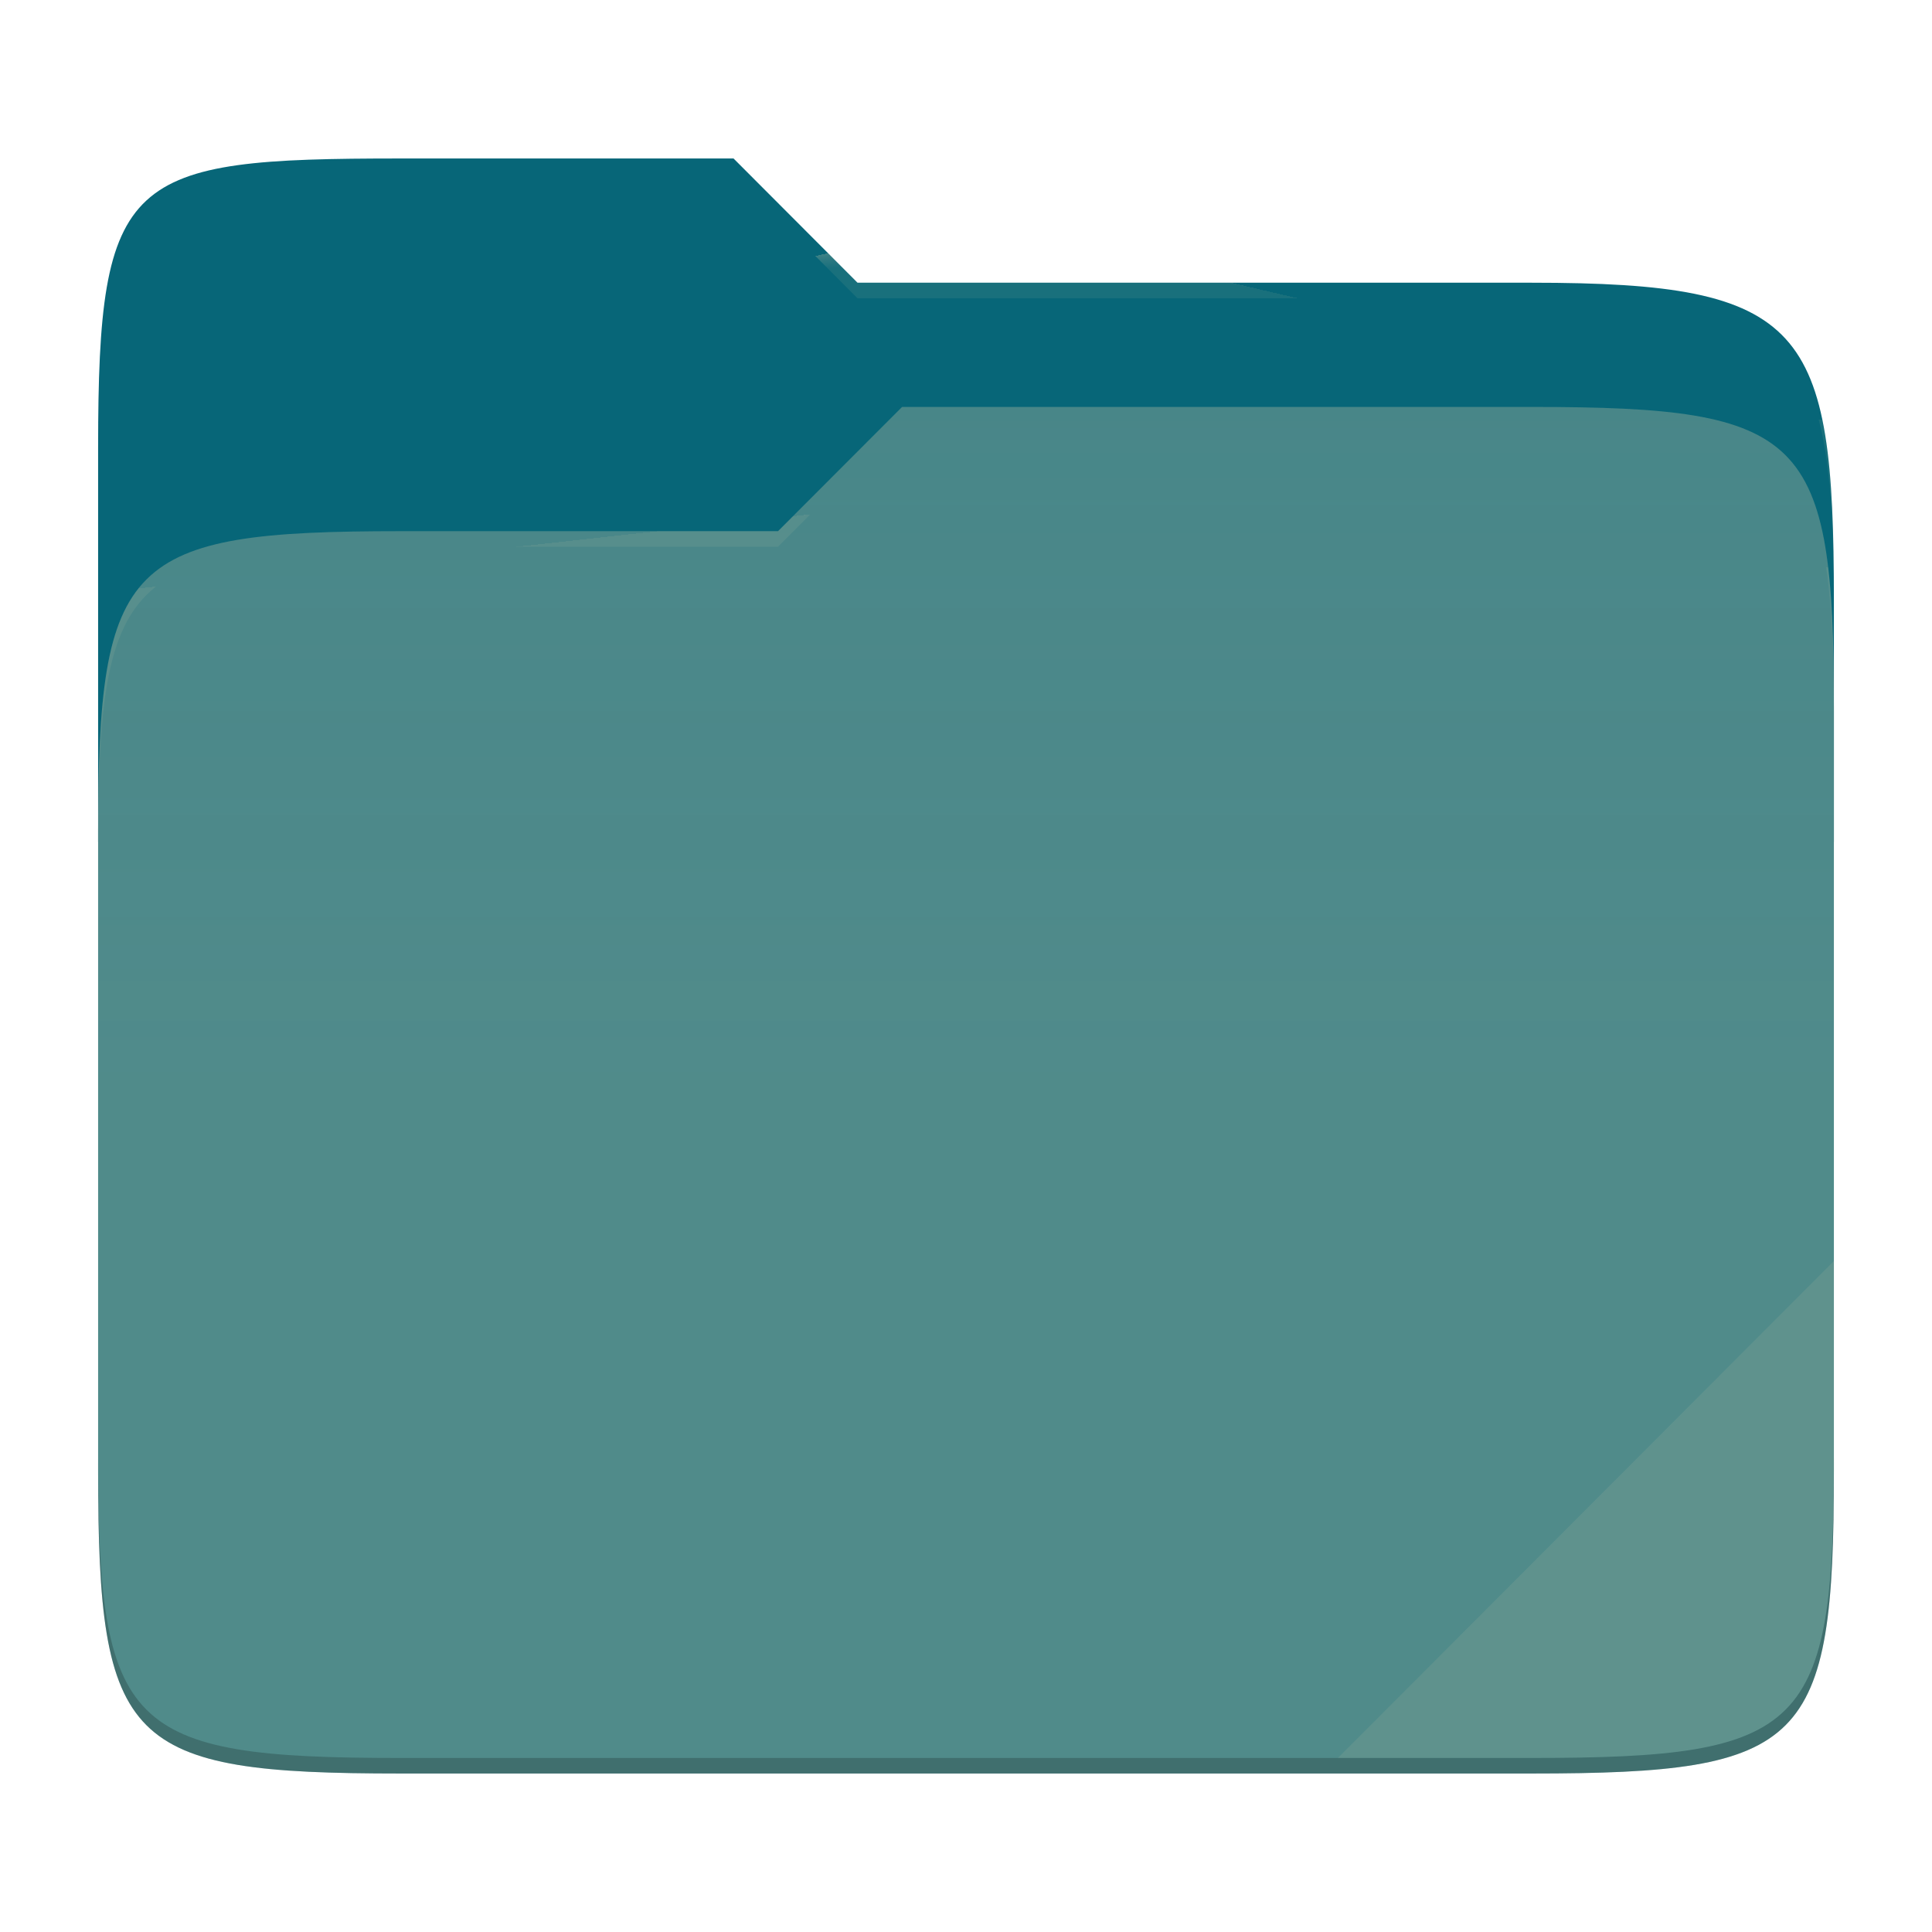
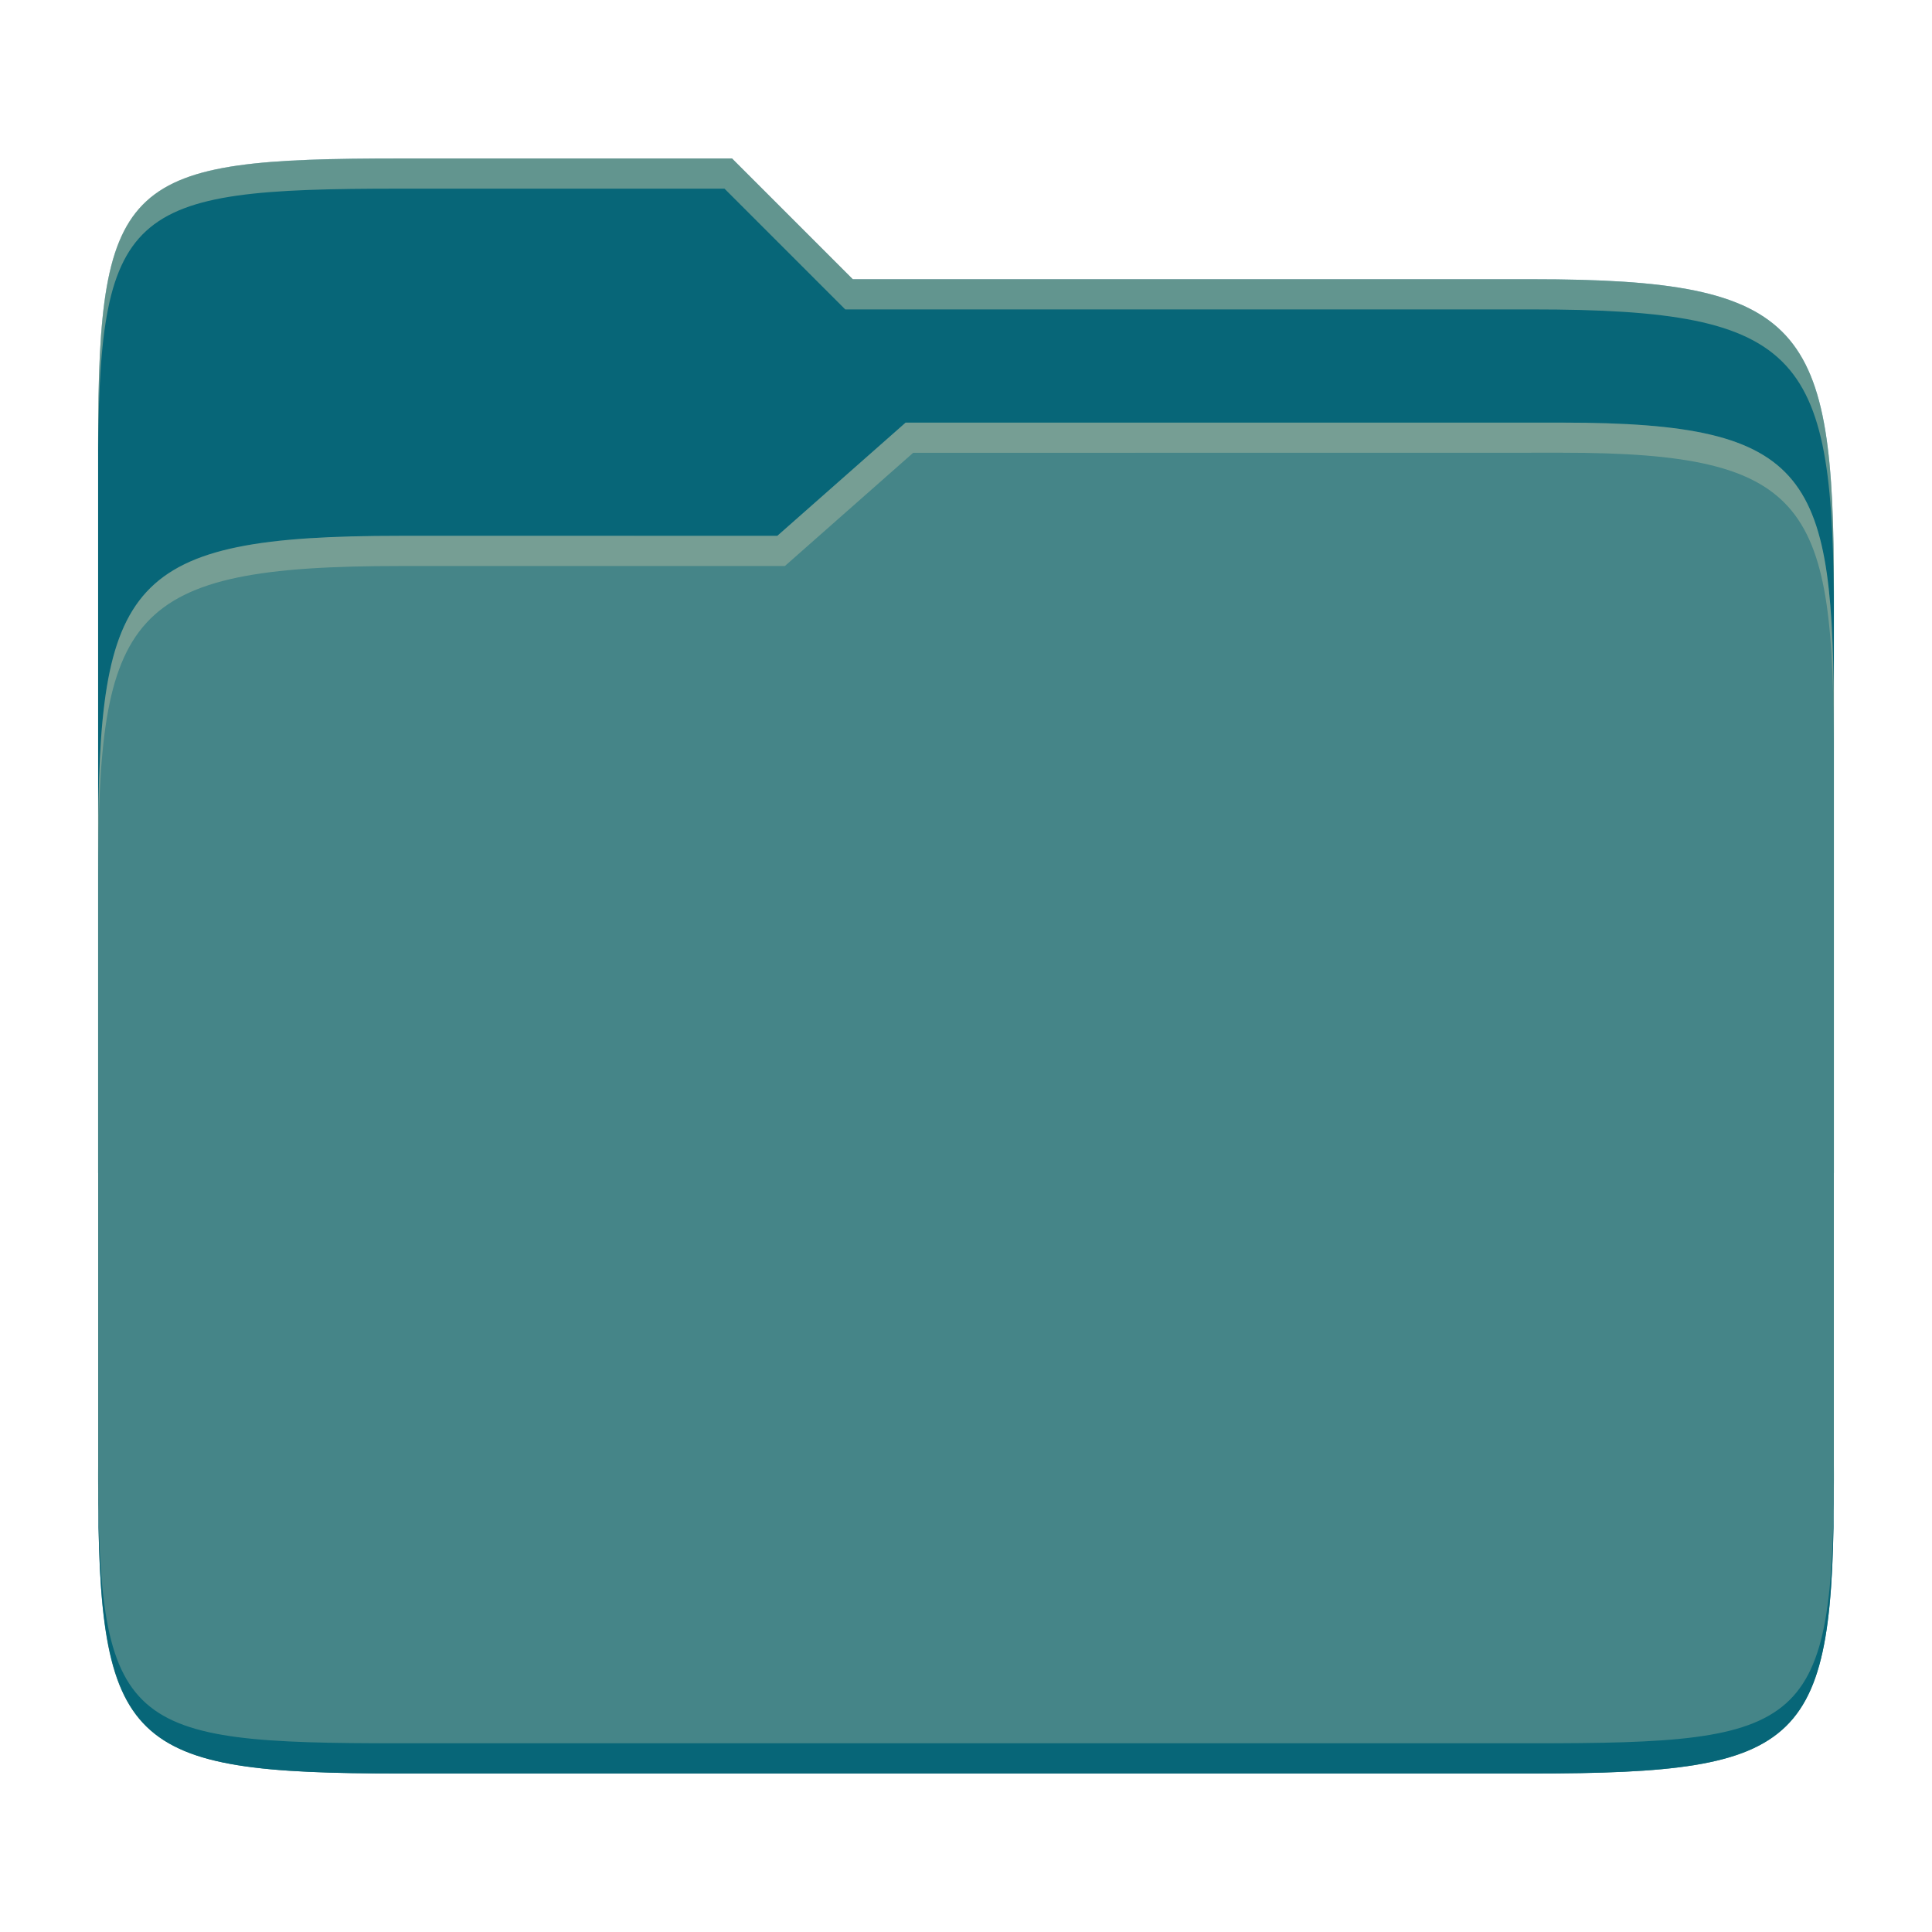
- <svg xmlns="http://www.w3.org/2000/svg" width="256" height="256" style="isolation:isolate">
-   <path fill="#076678" d="M53.039 21C16.724 21 13 23.055 13 59.371v52.167h230V79.563c0-36.316-3.724-42.102-40.039-42.102h-89.336L97.198 21H53.039z" />
-   <path fill="#458588" d="M53.039 70.384C16.722 70.384 13 74.114 13 110.429v84.524C13 231.269 16.722 235 53.039 235h149.922c36.317 0 40.039-3.731 40.039-40.047V93.969c0-36.316-3.722-40.047-40.039-40.047H119.53l-16.438 16.462H53.039z" />
-   <linearGradient id="a" x2="0" y1=".5" y2="-.5" gradientTransform="matrix(230 0 0 181.078 13 53.922)" gradientUnits="userSpaceOnUse">
-     <stop offset="0%" stop-color="#ebdbb2" stop-opacity=".07" />
-     <stop offset="67.282%" stop-color="#ebdbb2" stop-opacity="0" />
-   </linearGradient>
-   <path fill="url(#a)" d="M53.039 70.384C16.722 70.384 13 74.114 13 110.429v84.524C13 231.269 16.722 235 53.039 235h149.922c36.317 0 40.039-3.731 40.039-40.047V93.969c0-36.316-3.722-40.047-40.039-40.047H119.53l-16.438 16.462H53.039z" />
-   <g opacity=".4">
-     <radialGradient id="b" cx=".5" cy=".5" r=".272" fx=".5" fy=".136" gradientTransform="matrix(230 0 0 60.62 13 21)" gradientUnits="userSpaceOnUse">
-       <stop offset="0%" stop-color="#ebdbb2" />
-       <stop offset="100%" stop-color="#ebdbb2" stop-opacity=".204" />
-     </radialGradient>
-     <path fill="url(#b)" d="M53.039 21C16.724 21 13 23.055 13 59.371v2.059c0-36.316 3.724-38.373 40.039-38.373h44.159l16.427 16.461h89.336c36.315 0 40.039 5.786 40.039 42.102v-2.057c0-36.316-3.724-42.102-40.039-42.102h-89.336L97.198 21H53.039z" />
-   </g>
-   <g opacity=".4">
-     <radialGradient id="c" cx=".5" cy=".5" r=".272" fx=".482" fy=".211" gradientTransform="matrix(230 0 0 58.565 13 53.922)" gradientUnits="userSpaceOnUse">
-       <stop offset="0%" stop-color="#ebdbb2" />
-       <stop offset="100%" stop-color="#ebdbb2" stop-opacity=".204" />
-     </radialGradient>
-     <path fill="url(#c)" d="M119.53 53.922l-16.438 16.462H53.039C16.724 70.384 13 74.112 13 110.427v2.06c0-36.316 3.724-40.046 40.039-40.046h50.053l16.438-16.46h83.431c36.315 0 40.039 3.727 40.039 40.043v-2.057c0-36.316-3.724-40.045-40.039-40.045H119.53z" />
-   </g>
-   <path fill="#ebdbb2" opacity=".1" d="M243 167.096l-65.715 65.845h25.676c36.315 0 40.039-3.727 40.039-40.043v-25.802z" />
-   <path opacity=".2" d="M13 192.898v2.057C13 231.271 16.724 235 53.039 235h149.922c36.315 0 40.039-3.729 40.039-40.045v-2.057c0 36.316-3.724 40.043-40.039 40.043H53.039c-36.315 0-40.039-3.727-40.039-40.043z" />
+ <svg xmlns="http://www.w3.org/2000/svg" width="256" height="256" version="1.1">
+   <path d="m53.047 21c-36.322 0-40.047 2.481-40.047 37.772v96.653h230v-77.055c0-35.291-3.678-41.37-40-41.37h-90l-16-16z" fill="#076678" />
+   <path d="m53 71c-36.338 0-39.996 6.144-39.996 41.397v83.653c0 35.313 3.686 38.951 40.002 38.951h149.99c36.316 0 40-3.639 40-38.951v-99.621c0-33.574-2.687-40.428-36-40.428h-87l-17 15z" fill="#458588" />
+   <path d="m243 193.99c0 35.291-3.653 37.006-39.974 37.006h-150.02c-36.319 0-40.005-1.715-40.005-37v2c0 35.641 4 39 40.005 39h150.02c36.399 0 39.974-3.727 39.974-38.998z" fill="#076678" />
+   <path d="m120 56-17 15h-50c-36.156 0-39.996 5.917-39.996 41.433v4.141c0-35.295 3.684-41.574 39.996-41.574h51l17-15 86.001-0.011c33.136-0.004 35.999 7.05 35.999 40.591v-4.141c0-33.541-2.649-40.44-36-40.44z" fill="#ebdbb2" opacity=".3" />
+   <path d="m97 21-43.953 1e-6c-36.322 0-40.052 2.451-40.052 37.744v3.91c0-35.291 3.682-37.655 40.005-37.655h43l16 16h91c36.322 0 40 5.989 40 41.281v-3.907c0-35.291-3.678-41.373-40-41.373h-90z" fill="#ebdbb2" opacity=".4" />
</svg>
